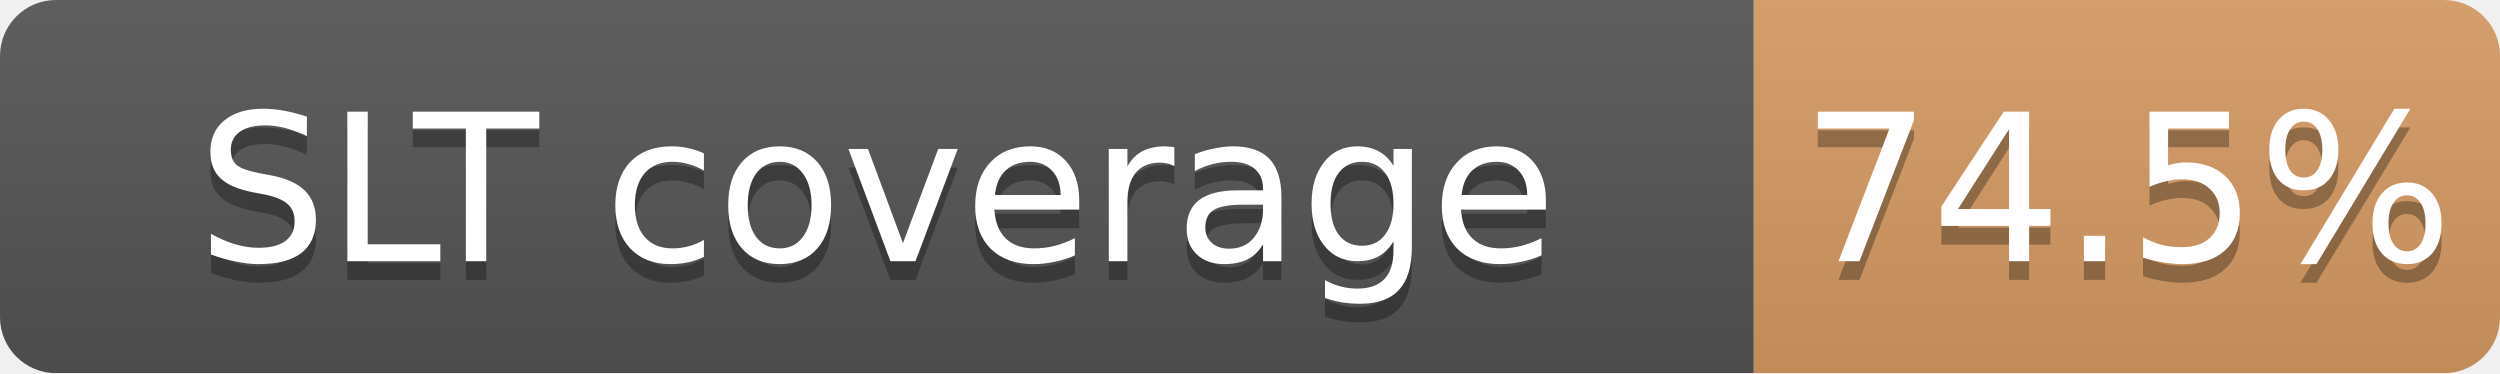
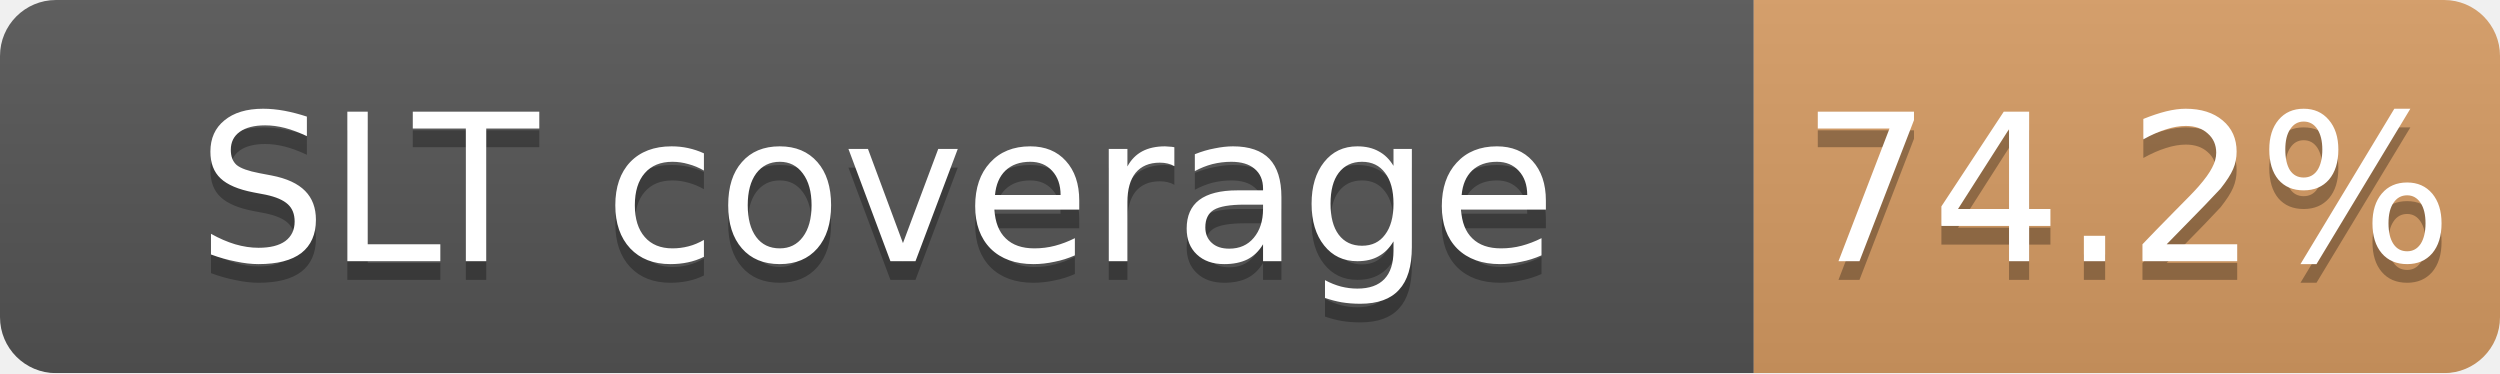
<svg xmlns="http://www.w3.org/2000/svg" width="134" height="20">
  <linearGradient id="b" x2="0" y2="100%">
    <stop offset="0" stop-color="#bbb" stop-opacity=".1" />
    <stop offset="1" stop-opacity=".1" />
  </linearGradient>
  <mask id="a">
    <rect width="134" height="20" rx="3" fill="#fff" />
  </mask>
  <g mask="url(#a)">
    <path fill="#555" d="M0 0h94v20H0z" />
    <path fill="#CD7F32" fill-opacity="0.74" d="M94 0h40v20H94z" />
    <path fill="url(#b)" d="M0 0h134v20H0z" />
  </g>
  <g fill="#fff" text-anchor="middle" font-family="DejaVu Sans,Verdana,Geneva,sans-serif" font-size="11">
    <text x="47.0" y="15" fill="#010101" fill-opacity=".3">SLT coverage</text>
    <text x="47.0" y="14">SLT coverage</text>
-     <text x="114.0" y="15" fill="#010101" fill-opacity=".3">74.5%</text>
-     <text x="114.0" y="14">74.5%</text>
+     <text x="114.0" y="15" fill="#010101" fill-opacity=".3">74.2%</text>
+     <text x="114.0" y="14">74.2%</text>
  </g>
</svg>
